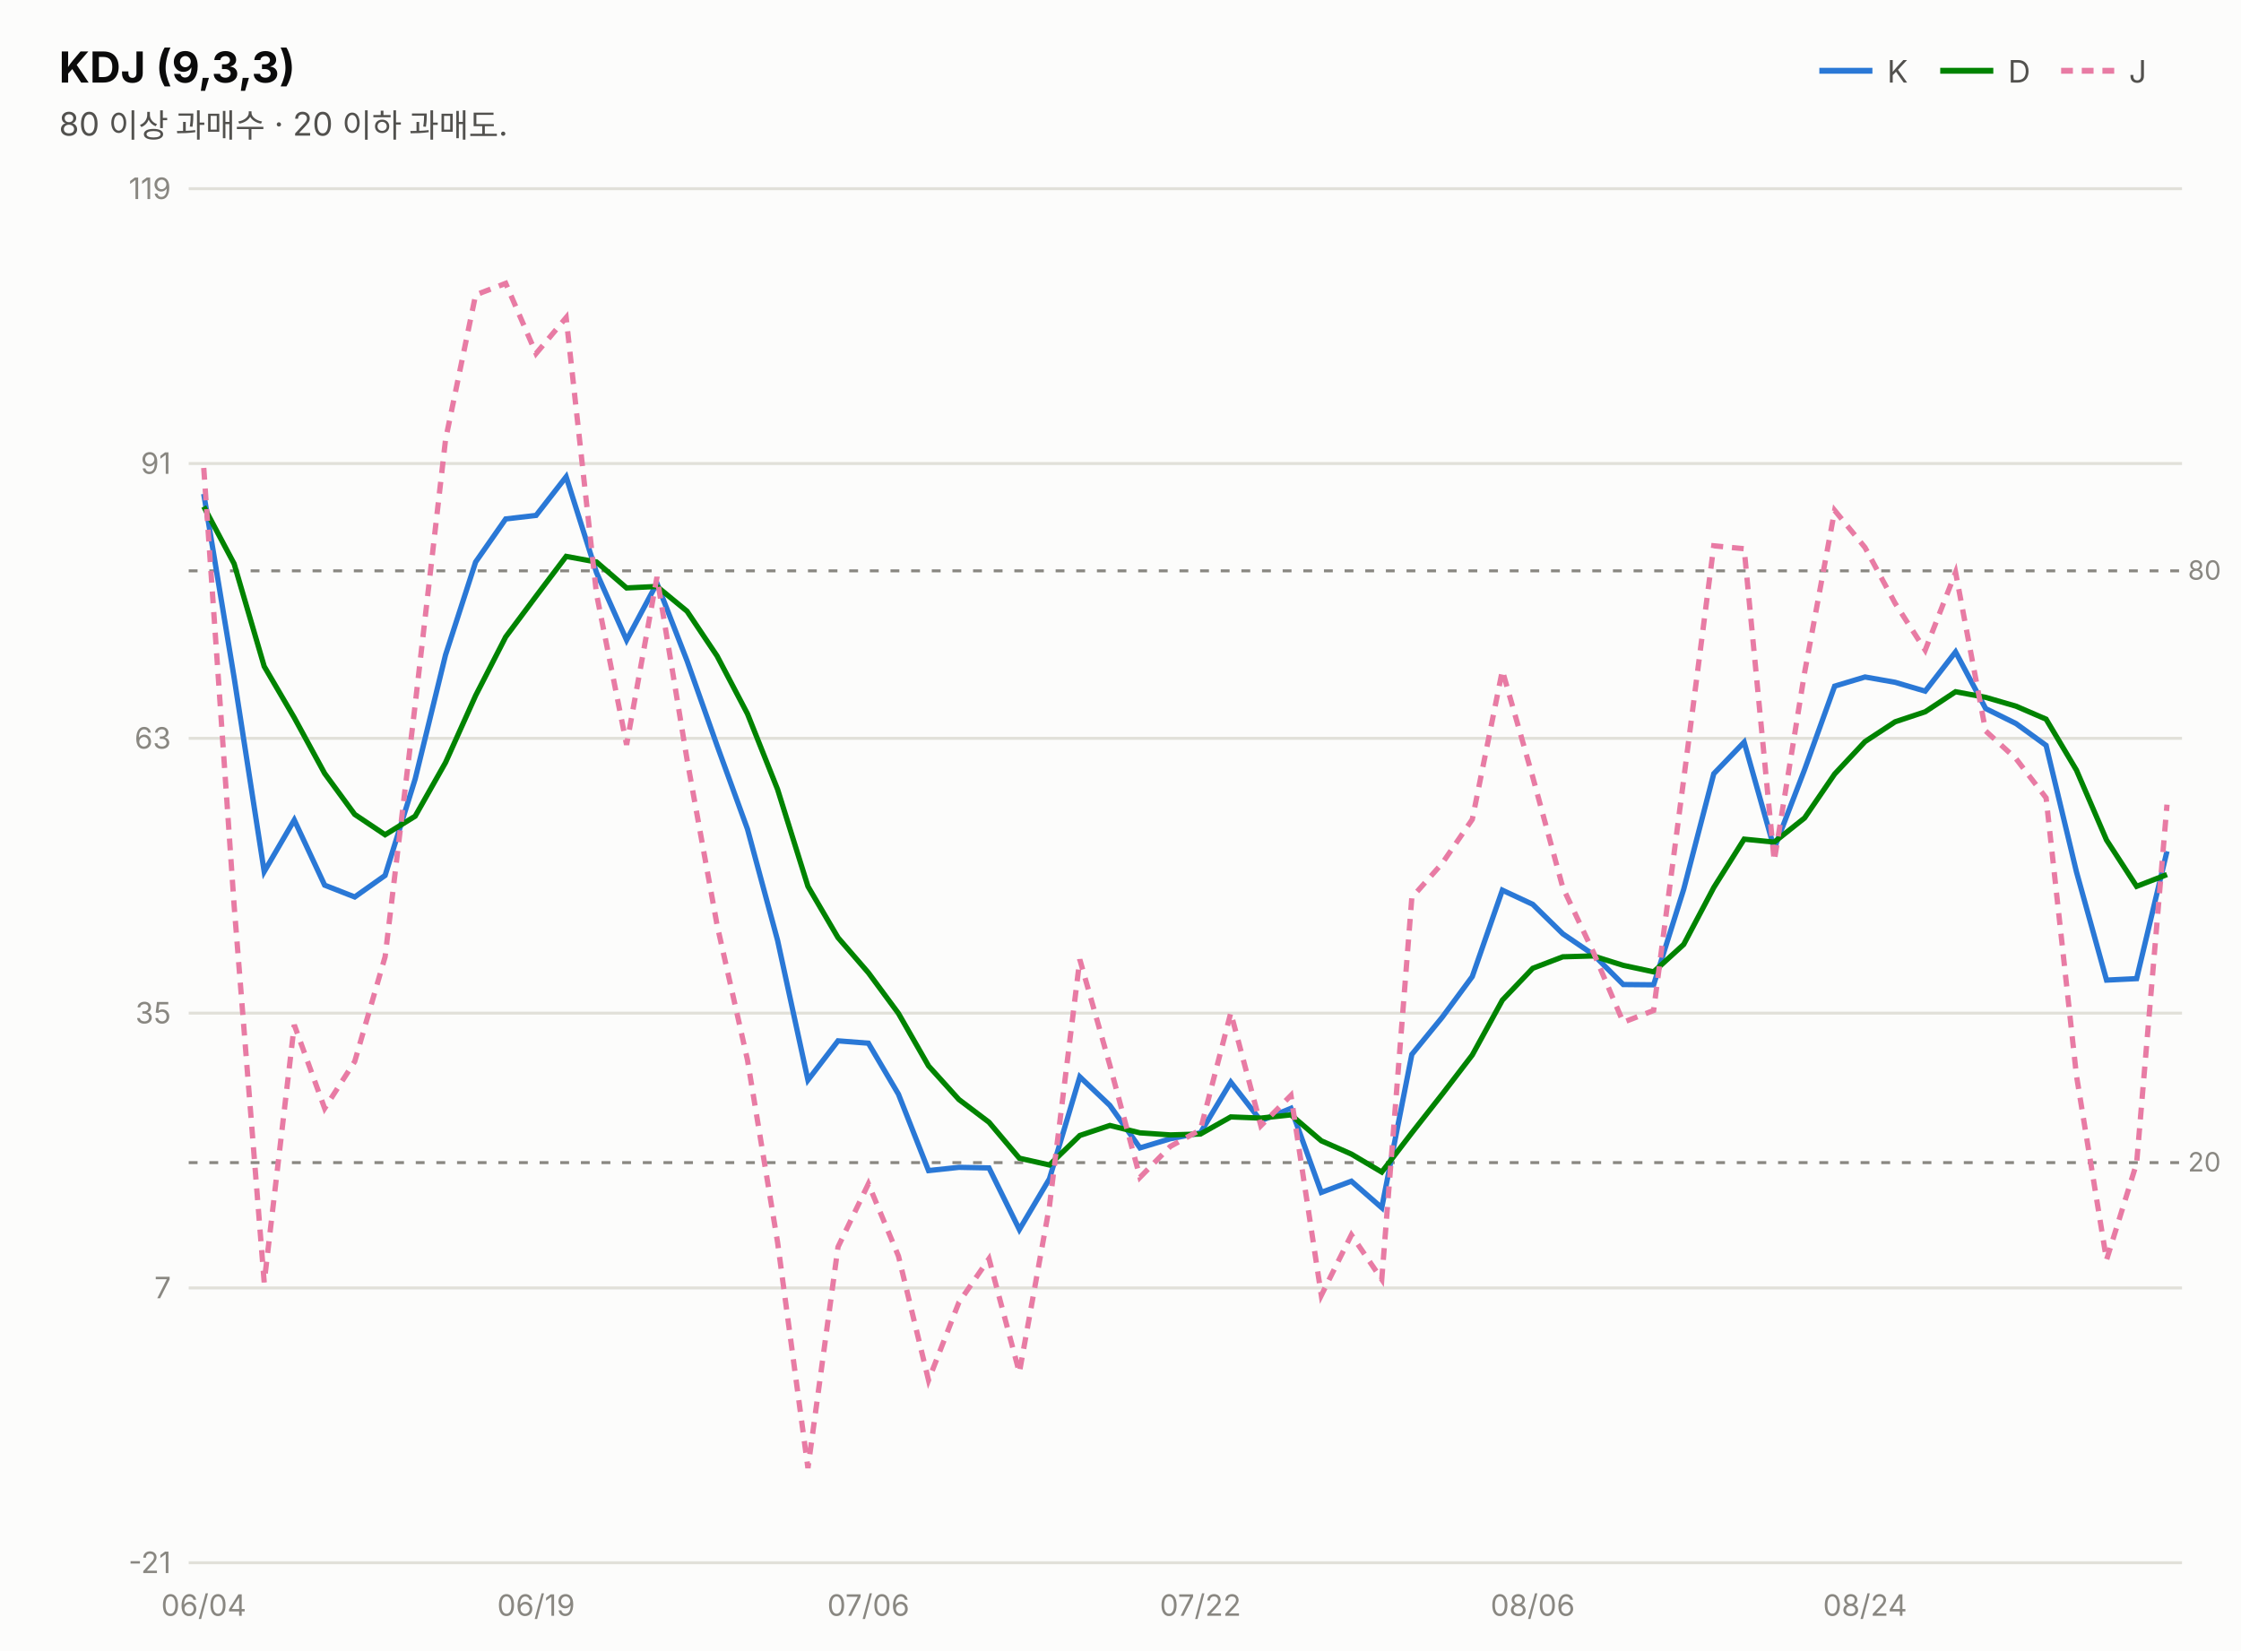
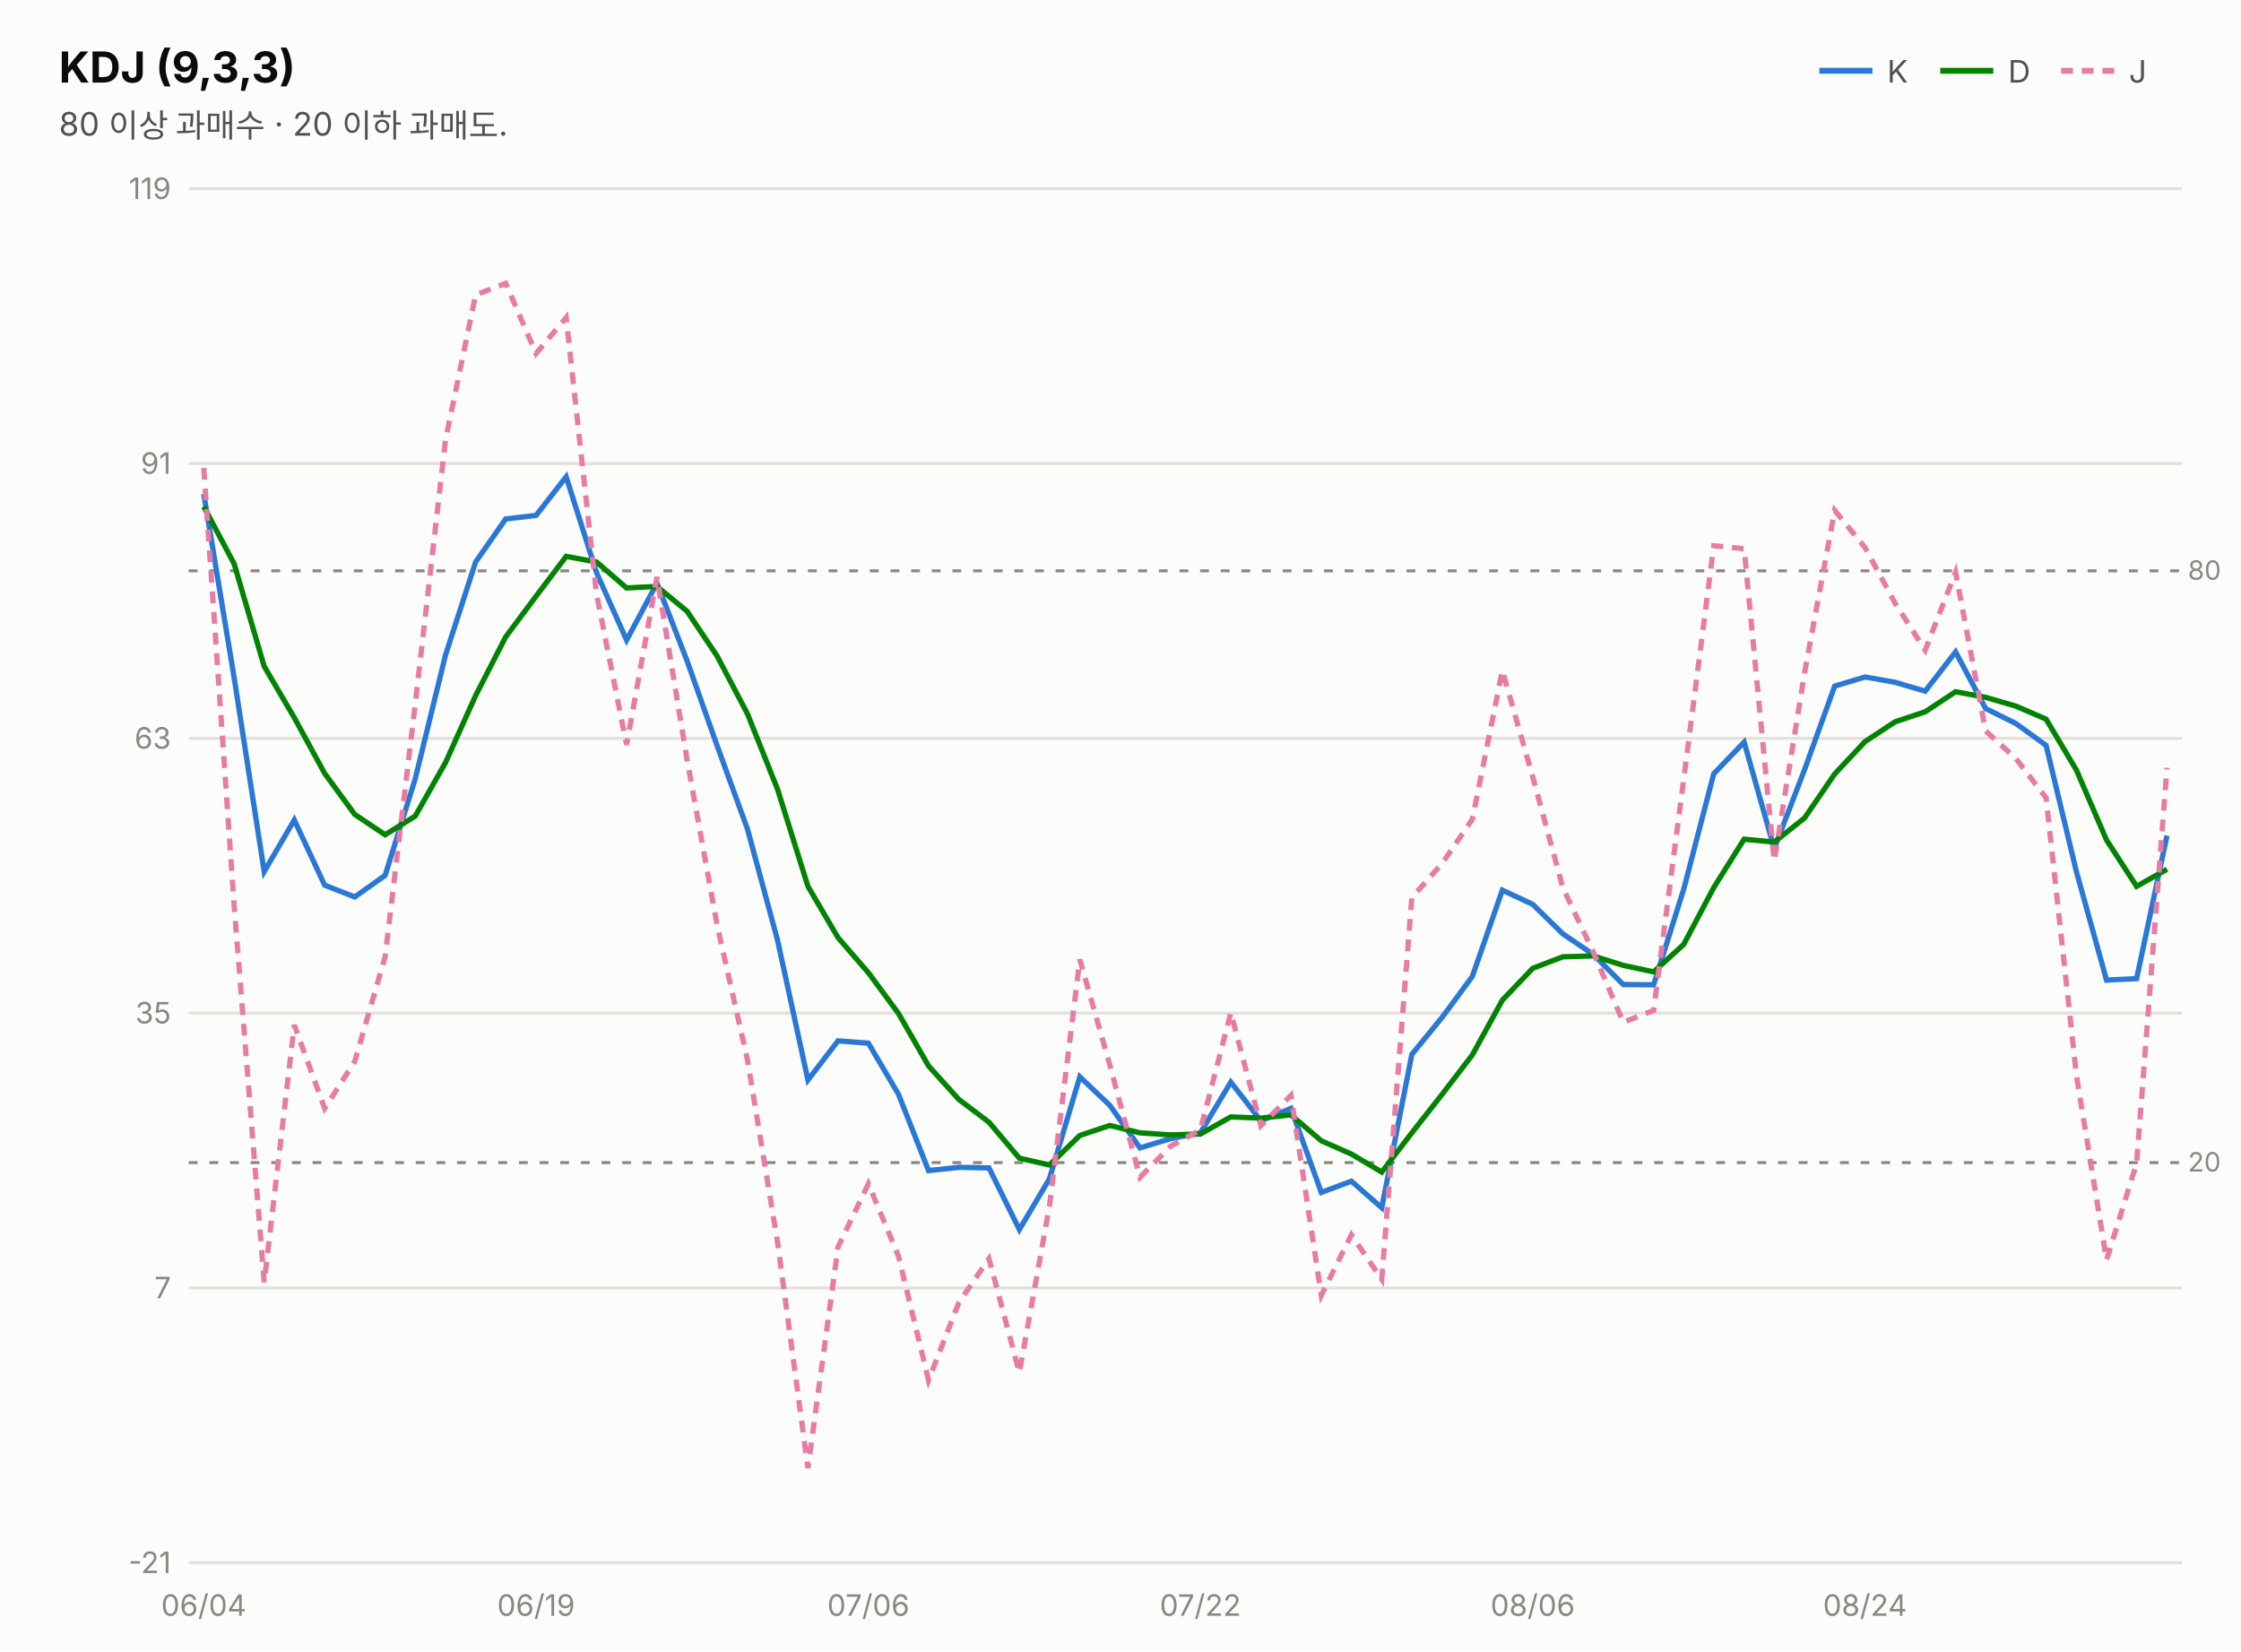
<svg xmlns="http://www.w3.org/2000/svg" width="760" height="560" viewBox="0 0 760 560" font-family="system-ui,-apple-system,&quot;Segoe UI&quot;,&quot;Malgun Gothic&quot;,&quot;Apple SD Gothic Neo&quot;,sans-serif">
  <rect width="760" height="560" fill="#fcfcfb" />
  <text x="20" y="28" font-size="14.5" font-weight="700" fill="#0b0b0b">KDJ (9,3,3)</text>
  <text x="20" y="46" font-size="11" fill="#52514e">80 이상 과매수 · 20 이하 과매도.</text>
  <line x1="617" y1="24" x2="635" y2="24" stroke="#2a78d6" stroke-width="2" />
  <text x="640" y="28" font-size="10.5" fill="#52514e">K</text>
  <line x1="658" y1="24" x2="676" y2="24" stroke="#008300" stroke-width="2" />
  <text x="681" y="28" font-size="10.5" fill="#52514e">D</text>
  <line x1="699" y1="24" x2="717" y2="24" stroke="#e87ba4" stroke-width="2" stroke-dasharray="4 3" />
  <text x="722" y="28" font-size="10.5" fill="#52514e">J</text>
  <line x1="64" y1="530.0" x2="740" y2="530.0" stroke="#e1e0d9" stroke-width="1" />
  <text x="58" y="533.5" font-size="10" fill="#898781" text-anchor="end" style="font-variant-numeric:tabular-nums">-21</text>
  <line x1="64" y1="436.8" x2="740" y2="436.8" stroke="#e1e0d9" stroke-width="1" />
  <text x="58" y="440.3" font-size="10" fill="#898781" text-anchor="end" style="font-variant-numeric:tabular-nums">7</text>
  <line x1="64" y1="343.6" x2="740" y2="343.6" stroke="#e1e0d9" stroke-width="1" />
  <text x="58" y="347.1" font-size="10" fill="#898781" text-anchor="end" style="font-variant-numeric:tabular-nums">35</text>
  <line x1="64" y1="250.4" x2="740" y2="250.4" stroke="#e1e0d9" stroke-width="1" />
  <text x="58" y="253.9" font-size="10" fill="#898781" text-anchor="end" style="font-variant-numeric:tabular-nums">63</text>
  <line x1="64" y1="157.2" x2="740" y2="157.2" stroke="#e1e0d9" stroke-width="1" />
  <text x="58" y="160.7" font-size="10" fill="#898781" text-anchor="end" style="font-variant-numeric:tabular-nums">91</text>
  <line x1="64" y1="64.0" x2="740" y2="64.0" stroke="#e1e0d9" stroke-width="1" />
  <text x="58" y="67.5" font-size="10" fill="#898781" text-anchor="end" style="font-variant-numeric:tabular-nums">119</text>
  <line x1="64" y1="193.6" x2="740" y2="193.6" stroke="#898781" stroke-width="1" stroke-dasharray="3 4" />
  <text x="742" y="196.6" font-size="9" fill="#898781">80</text>
  <line x1="64" y1="394.3" x2="740" y2="394.3" stroke="#898781" stroke-width="1" stroke-dasharray="3 4" />
  <text x="742" y="397.3" font-size="9" fill="#898781">20</text>
-   <path d="M69.1,167.5 L79.4,229.8 L89.6,295.6 L99.8,278.1 L110.1,300.2 L120.3,304.2 L130.6,296.9 L140.8,264.2 L151.1,222.1 L161.3,190.6 L171.5,176.0 L181.8,174.8 L192.0,161.7 L202.3,194.2 L212.5,217.1 L222.8,197.8 L233.0,224.1 L243.2,252.9 L253.5,281.2 L263.7,318.9 L274.0,366.3 L284.2,353.0 L294.5,353.8 L304.7,371.1 L314.9,397.0 L325.2,395.9 L335.4,396.1 L345.7,417.0 L355.9,399.8 L366.2,365.2 L376.4,374.9 L386.6,389.3 L396.9,386.2 L407.1,384.2 L417.4,367.0 L427.6,380.1 L437.8,375.9 L448.1,404.4 L458.3,400.6 L468.6,409.6 L478.8,357.6 L489.1,345.0 L499.3,331.2 L509.5,301.9 L519.8,306.7 L530.0,316.7 L540.3,323.7 L550.5,333.9 L560.8,334.0 L571.0,301.6 L581.2,262.4 L591.5,251.7 L601.7,287.8 L612.0,261.0 L622.2,232.7 L632.5,229.6 L642.7,231.4 L652.9,234.4 L663.2,221.1 L673.4,240.3 L683.7,245.4 L693.9,252.8 L704.2,295.7 L714.4,332.4 L724.6,331.9 L734.9,288.7" fill="none" stroke="#2a78d6" stroke-width="1.8" />
-   <path d="M69.1,171.8 L79.4,191.2 L89.6,226.0 L99.8,243.4 L110.1,262.3 L120.3,276.2 L130.6,283.1 L140.8,276.8 L151.1,258.6 L161.3,235.9 L171.5,216.0 L181.8,202.2 L192.0,188.7 L202.3,190.6 L212.5,199.4 L222.8,198.9 L233.0,207.3 L243.2,222.5 L253.5,242.1 L263.7,267.7 L274.0,300.6 L284.2,318.0 L294.5,329.9 L304.7,343.7 L314.9,361.5 L325.2,372.9 L335.4,380.6 L345.7,392.8 L355.9,395.1 L366.2,385.1 L376.4,381.7 L386.6,384.2 L396.9,384.9 L407.1,384.6 L417.4,378.8 L427.6,379.2 L437.8,378.1 L448.1,386.9 L458.3,391.4 L468.6,397.5 L478.8,384.2 L489.1,371.1 L499.3,357.8 L509.5,339.2 L519.8,328.4 L530.0,324.5 L540.3,324.2 L550.5,327.4 L560.8,329.6 L571.0,320.3 L581.2,301.0 L591.5,284.6 L601.7,285.6 L612.0,277.4 L622.2,262.5 L632.5,251.5 L642.7,244.8 L652.9,241.4 L663.2,234.6 L673.4,236.5 L683.7,239.5 L693.9,243.9 L704.2,261.2 L714.4,284.9 L724.6,300.6 L734.9,296.6" fill="none" stroke="#008300" stroke-width="1.8" />
-   <path d="M69.1,158.7 L79.4,307.1 L89.6,434.9 L99.8,347.6 L110.1,375.9 L120.3,360.0 L130.6,324.5 L140.8,239.0 L151.1,149.1 L161.3,100.0 L171.5,96.1 L181.8,119.9 L192.0,107.7 L202.3,201.5 L212.5,252.6 L222.8,195.7 L233.0,257.6 L243.2,313.8 L253.5,359.5 L263.7,421.3 L274.0,497.9 L284.2,422.9 L294.5,401.5 L304.7,426.0 L314.9,468.1 L325.2,441.7 L335.4,426.9 L345.7,465.5 L355.9,409.1 L366.2,325.4 L376.4,361.3 L386.6,399.3 L396.9,388.8 L407.1,383.2 L417.4,343.5 L427.6,381.8 L437.8,371.5 L448.1,439.3 L458.3,418.8 L468.6,433.9 L478.8,304.4 L489.1,292.8 L499.3,277.9 L509.5,227.4 L519.8,263.5 L530.0,301.0 L540.3,322.8 L550.5,346.7 L560.8,342.7 L571.0,264.3 L581.2,185.1 L591.5,186.1 L601.7,292.0 L612.0,228.1 L622.2,173.1 L632.5,185.7 L642.7,204.6 L652.9,220.5 L663.2,194.1 L673.4,247.9 L683.7,257.3 L693.9,270.6 L704.2,364.8 L714.4,427.3 L724.6,394.5 L734.9,272.9" fill="none" stroke="#e87ba4" stroke-width="1.8" stroke-dasharray="4 3" />
+   <path d="M69.1,167.5 L79.4,229.8 L89.6,295.6 L99.8,278.1 L110.1,300.2 L120.3,304.2 L130.6,296.9 L140.8,264.2 L151.1,222.1 L161.3,190.6 L171.5,176.0 L181.8,174.8 L192.0,161.7 L202.3,194.2 L212.5,217.1 L222.8,197.8 L233.0,224.1 L243.2,252.9 L253.5,281.2 L263.7,318.9 L274.0,366.3 L284.2,353.0 L294.5,353.8 L304.7,371.1 L314.9,397.0 L325.2,395.9 L335.4,396.1 L345.7,417.0 L355.9,399.8 L366.2,365.2 L376.4,374.9 L386.6,389.3 L396.9,386.2 L407.1,384.2 L417.4,367.0 L427.6,380.1 L437.8,375.9 L448.1,404.4 L458.3,400.6 L468.6,409.6 L478.8,357.6 L489.1,345.0 L499.3,331.2 L509.5,301.9 L519.8,306.7 L530.0,316.7 L540.3,323.7 L550.5,333.9 L560.8,334.0 L571.0,301.6 L581.2,262.4 L591.5,251.7 L601.7,287.8 L612.0,261.0 L622.2,232.7 L632.5,229.6 L642.7,231.4 L652.9,234.4 L663.2,221.1 L673.4,240.3 L683.7,245.4 L693.9,252.8 L704.2,295.7 L714.4,332.4 L724.6,331.9 L734.9,283.4" fill="none" stroke="#2a78d6" stroke-width="1.8" />
+   <path d="M69.1,171.8 L79.4,191.2 L89.6,226.0 L99.8,243.4 L110.1,262.3 L120.3,276.2 L130.6,283.1 L140.8,276.8 L151.1,258.6 L161.3,235.9 L171.5,216.0 L181.8,202.2 L192.0,188.7 L202.3,190.6 L212.5,199.4 L222.8,198.9 L233.0,207.3 L243.2,222.5 L253.5,242.1 L263.7,267.7 L274.0,300.6 L284.2,318.0 L294.5,329.9 L304.7,343.7 L314.9,361.5 L325.2,372.9 L335.4,380.6 L345.7,392.8 L355.9,395.1 L366.2,385.1 L376.4,381.7 L386.6,384.2 L396.9,384.9 L407.1,384.6 L417.4,378.8 L427.6,379.2 L437.8,378.1 L448.1,386.9 L458.3,391.4 L468.6,397.5 L478.8,384.2 L489.1,371.1 L499.3,357.8 L509.5,339.2 L519.8,328.4 L530.0,324.5 L540.3,324.2 L550.5,327.4 L560.8,329.6 L571.0,320.3 L581.2,301.0 L591.5,284.6 L601.7,285.6 L612.0,277.4 L622.2,262.5 L632.5,251.5 L642.7,244.8 L652.9,241.4 L663.2,234.6 L673.4,236.5 L683.7,239.5 L693.9,243.9 L704.2,261.2 L714.4,284.9 L724.6,300.6 L734.9,294.8" fill="none" stroke="#008300" stroke-width="1.8" />
+   <path d="M69.1,158.7 L79.4,307.1 L89.6,434.9 L99.8,347.6 L110.1,375.9 L120.3,360.0 L130.6,324.5 L140.8,239.0 L151.1,149.1 L161.3,100.0 L171.5,96.1 L181.8,119.9 L192.0,107.7 L202.3,201.5 L212.5,252.6 L222.8,195.7 L233.0,257.6 L243.2,313.8 L253.5,359.5 L263.7,421.3 L274.0,497.9 L284.2,422.9 L294.5,401.5 L304.7,426.0 L314.9,468.1 L325.2,441.7 L335.4,426.9 L345.7,465.5 L355.9,409.1 L366.2,325.4 L376.4,361.3 L386.6,399.3 L396.9,388.8 L407.1,383.2 L417.4,343.5 L427.6,381.8 L437.8,371.5 L448.1,439.3 L458.3,418.8 L468.6,433.9 L478.8,304.4 L489.1,292.8 L499.3,277.9 L509.5,227.4 L519.8,263.5 L530.0,301.0 L540.3,322.8 L550.5,346.7 L560.8,342.7 L571.0,264.3 L581.2,185.1 L591.5,186.1 L601.7,292.0 L612.0,228.1 L622.2,173.1 L632.5,185.7 L642.7,204.6 L652.9,220.5 L663.2,194.1 L673.4,247.9 L683.7,257.3 L693.9,270.6 L704.2,364.8 L714.4,427.3 L724.6,394.5 L734.9,260.4" fill="none" stroke="#e87ba4" stroke-width="1.8" stroke-dasharray="4 3" />
  <text x="69.1" y="548" font-size="10" fill="#898781" text-anchor="middle">06/04</text>
  <text x="181.8" y="548" font-size="10" fill="#898781" text-anchor="middle">06/19</text>
  <text x="294.5" y="548" font-size="10" fill="#898781" text-anchor="middle">07/06</text>
  <text x="407.1" y="548" font-size="10" fill="#898781" text-anchor="middle">07/22</text>
  <text x="519.8" y="548" font-size="10" fill="#898781" text-anchor="middle">08/06</text>
  <text x="632.5" y="548" font-size="10" fill="#898781" text-anchor="middle">08/24</text>
</svg>
